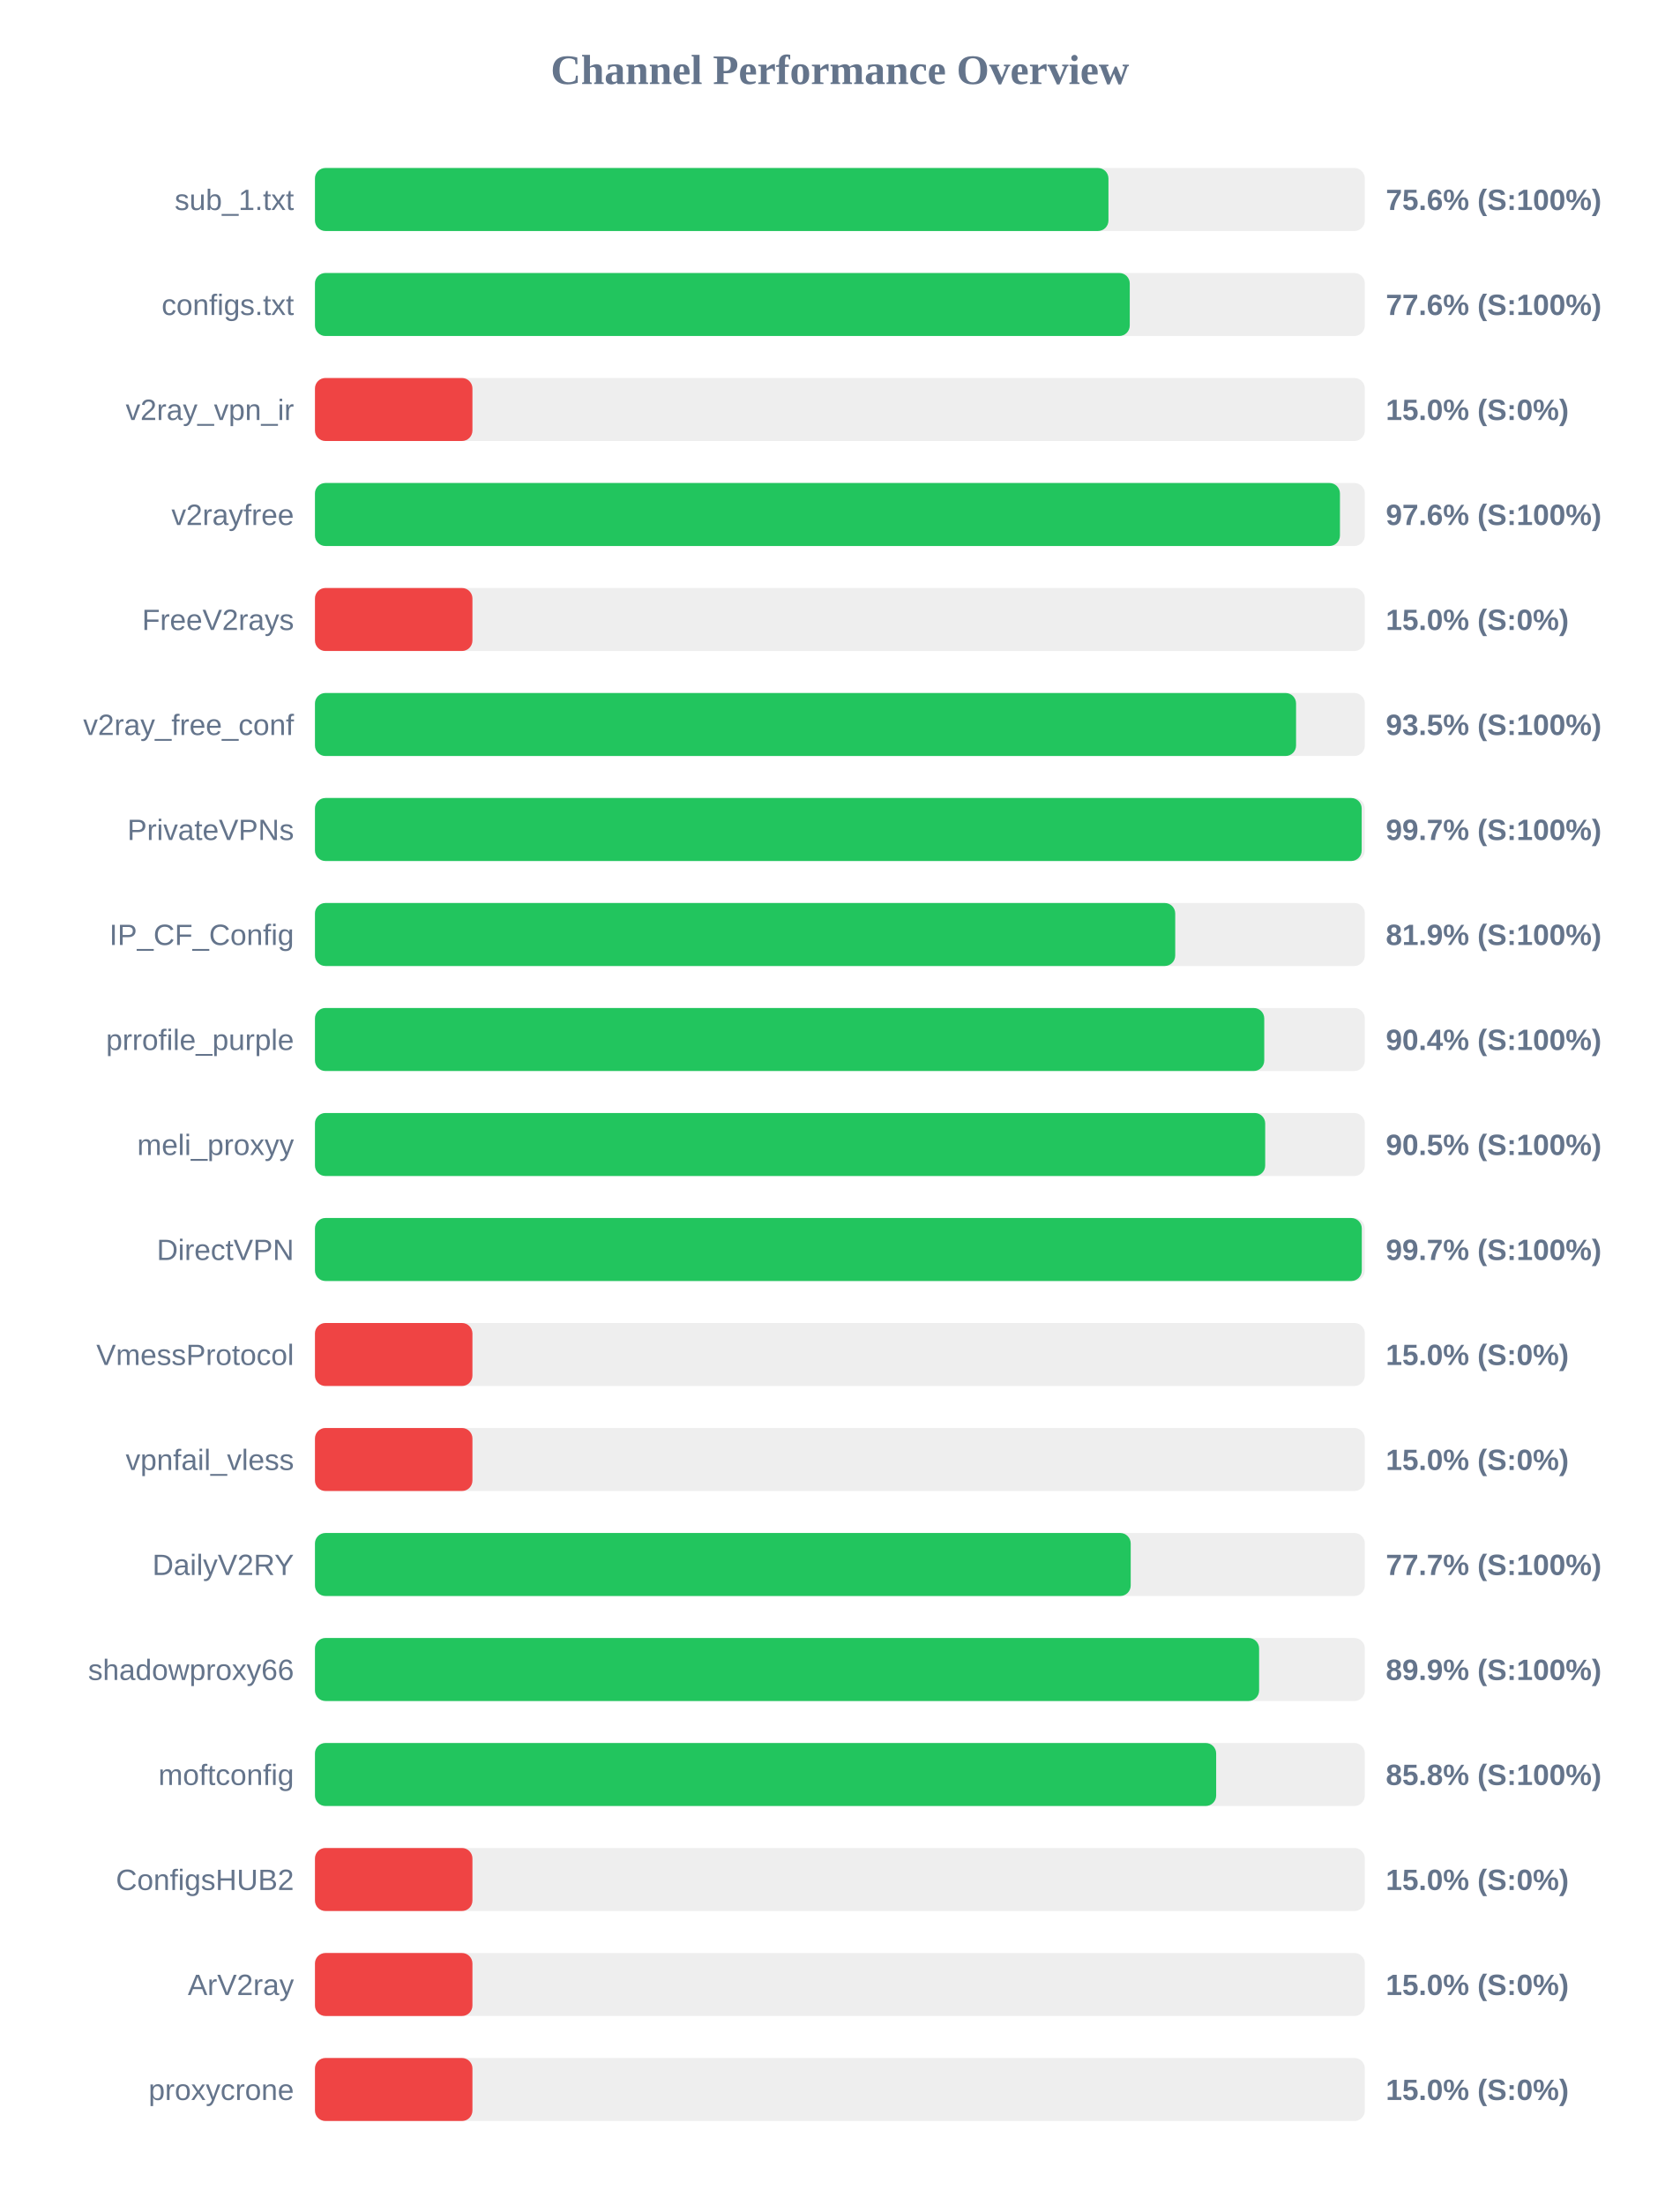
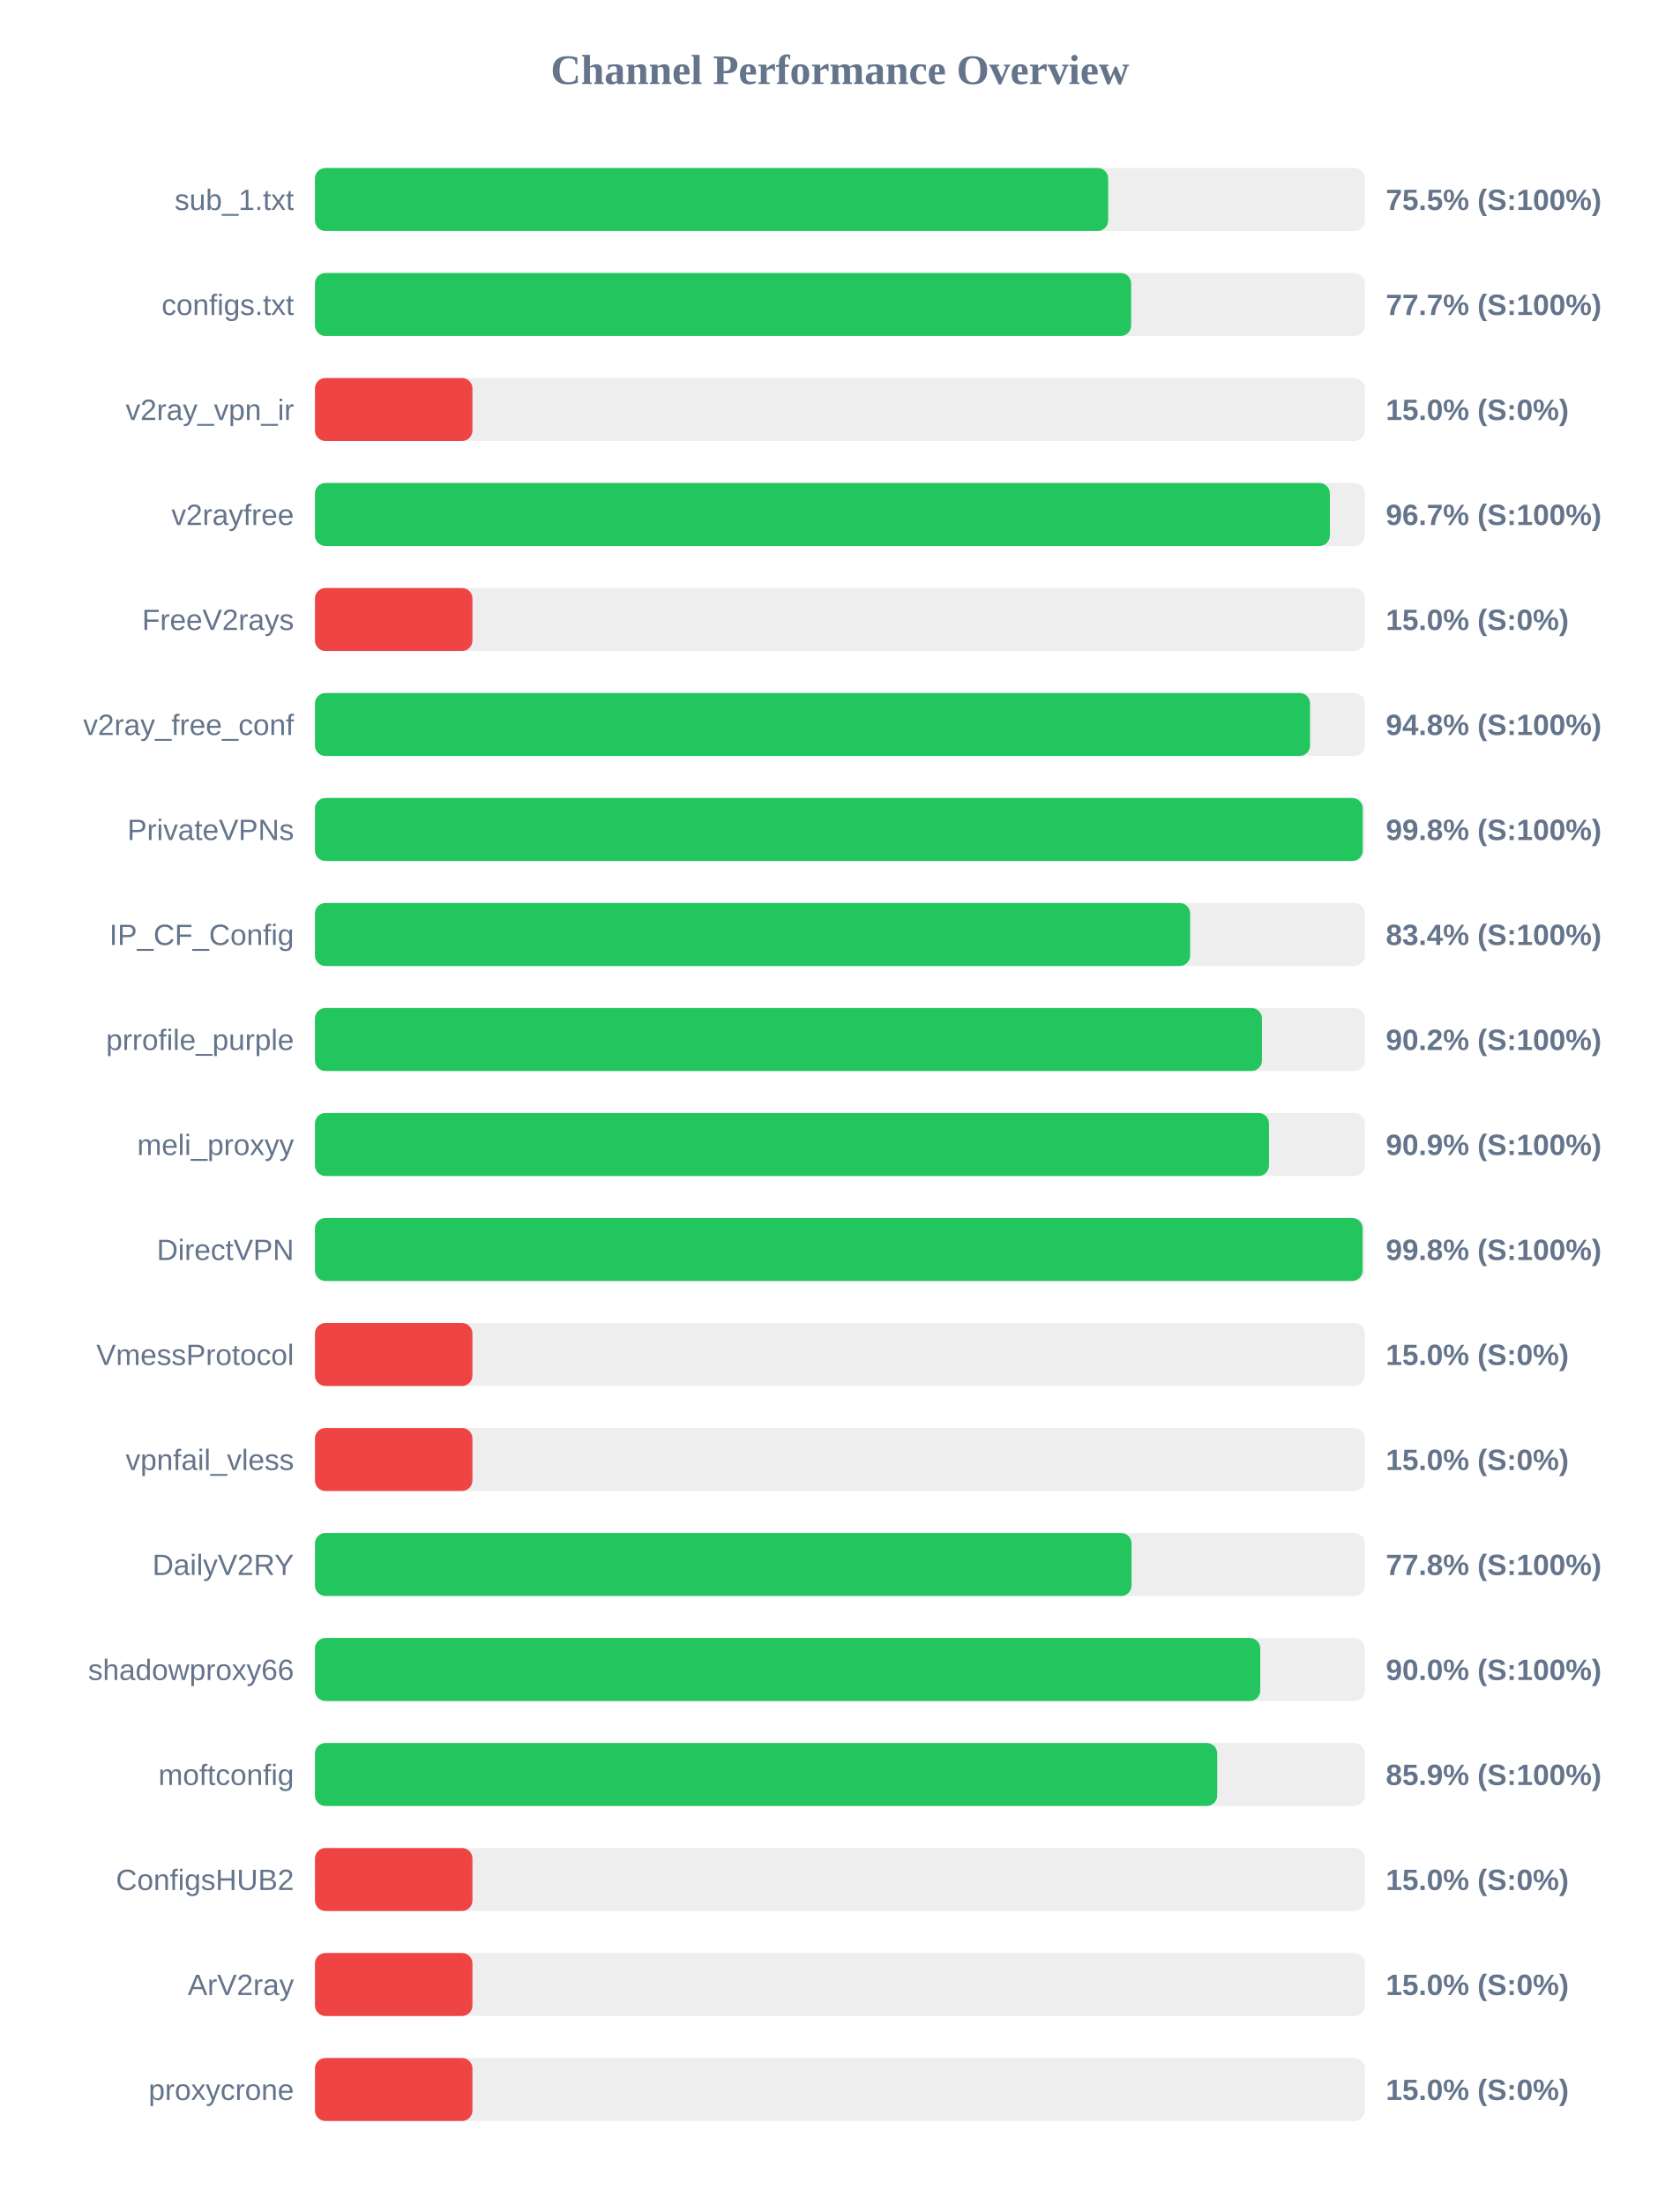
<svg xmlns="http://www.w3.org/2000/svg" width="800" height="1050" version="1.1">
  <style>
        .row { font: 14px Arial; fill: #64748b; }
        .score { font: bold 14px Arial; fill: #64748b; }
    </style>
  <text x="400" y="40" text-anchor="middle" font-size="20px" font-weight="bold" fill="#64748b">Channel Performance Overview</text>
  <rect x="150" y="80" width="500" height="30" fill="#eee" rx="5" />
-   <rect x="150" y="80" width="377.9" height="30" fill="#22c55e" rx="5" />
+   <rect x="150" y="80" width="377.75" height="30" fill="#22c55e" rx="5" />
  <text x="140" y="100" text-anchor="end" class="row">sub_1.txt</text>
-   <text x="660" y="100" text-anchor="start" class="score">75.6% (S:100%)</text>
+   <text x="660" y="100" text-anchor="start" class="score">75.5% (S:100%)</text>
  <rect x="150" y="130" width="500" height="30" fill="#eee" rx="5" />
-   <rect x="150" y="130" width="388.05" height="30" fill="#22c55e" rx="5" />
+   <rect x="150" y="130" width="388.7" height="30" fill="#22c55e" rx="5" />
  <text x="140" y="150" text-anchor="end" class="row">configs.txt</text>
-   <text x="660" y="150" text-anchor="start" class="score">77.6% (S:100%)</text>
+   <text x="660" y="150" text-anchor="start" class="score">77.7% (S:100%)</text>
  <rect x="150" y="180" width="500" height="30" fill="#eee" rx="5" />
  <rect x="150" y="180" width="75.0" height="30" fill="#ef4444" rx="5" />
  <text x="140" y="200" text-anchor="end" class="row">v2ray_vpn_ir</text>
  <text x="660" y="200" text-anchor="start" class="score">15.0% (S:0%)</text>
  <rect x="150" y="230" width="500" height="30" fill="#eee" rx="5" />
-   <rect x="150" y="230" width="488.15" height="30" fill="#22c55e" rx="5" />
+   <rect x="150" y="230" width="483.35" height="30" fill="#22c55e" rx="5" />
  <text x="140" y="250" text-anchor="end" class="row">v2rayfree</text>
-   <text x="660" y="250" text-anchor="start" class="score">97.6% (S:100%)</text>
+   <text x="660" y="250" text-anchor="start" class="score">96.7% (S:100%)</text>
  <rect x="150" y="280" width="500" height="30" fill="#eee" rx="5" />
  <rect x="150" y="280" width="75.0" height="30" fill="#ef4444" rx="5" />
  <text x="140" y="300" text-anchor="end" class="row">FreeV2rays</text>
  <text x="660" y="300" text-anchor="start" class="score">15.0% (S:0%)</text>
  <rect x="150" y="330" width="500" height="30" fill="#eee" rx="5" />
-   <rect x="150" y="330" width="467.25" height="30" fill="#22c55e" rx="5" />
+   <rect x="150" y="330" width="473.9" height="30" fill="#22c55e" rx="5" />
  <text x="140" y="350" text-anchor="end" class="row">v2ray_free_conf</text>
-   <text x="660" y="350" text-anchor="start" class="score">93.5% (S:100%)</text>
+   <text x="660" y="350" text-anchor="start" class="score">94.8% (S:100%)</text>
  <rect x="150" y="380" width="500" height="30" fill="#eee" rx="5" />
-   <rect x="150" y="380" width="498.5" height="30" fill="#22c55e" rx="5" />
+   <rect x="150" y="380" width="499.0" height="30" fill="#22c55e" rx="5" />
  <text x="140" y="400" text-anchor="end" class="row">PrivateVPNs</text>
-   <text x="660" y="400" text-anchor="start" class="score">99.7% (S:100%)</text>
+   <text x="660" y="400" text-anchor="start" class="score">99.8% (S:100%)</text>
  <rect x="150" y="430" width="500" height="30" fill="#eee" rx="5" />
-   <rect x="150" y="430" width="409.7" height="30" fill="#22c55e" rx="5" />
+   <rect x="150" y="430" width="416.8" height="30" fill="#22c55e" rx="5" />
  <text x="140" y="450" text-anchor="end" class="row">IP_CF_Config</text>
-   <text x="660" y="450" text-anchor="start" class="score">81.9% (S:100%)</text>
+   <text x="660" y="450" text-anchor="start" class="score">83.4% (S:100%)</text>
  <rect x="150" y="480" width="500" height="30" fill="#eee" rx="5" />
-   <rect x="150" y="480" width="452.1" height="30" fill="#22c55e" rx="5" />
+   <rect x="150" y="480" width="451.0" height="30" fill="#22c55e" rx="5" />
  <text x="140" y="500" text-anchor="end" class="row">prrofile_purple</text>
-   <text x="660" y="500" text-anchor="start" class="score">90.4% (S:100%)</text>
+   <text x="660" y="500" text-anchor="start" class="score">90.2% (S:100%)</text>
  <rect x="150" y="530" width="500" height="30" fill="#eee" rx="5" />
-   <rect x="150" y="530" width="452.55" height="30" fill="#22c55e" rx="5" />
+   <rect x="150" y="530" width="454.35" height="30" fill="#22c55e" rx="5" />
  <text x="140" y="550" text-anchor="end" class="row">meli_proxyy</text>
-   <text x="660" y="550" text-anchor="start" class="score">90.5% (S:100%)</text>
+   <text x="660" y="550" text-anchor="start" class="score">90.9% (S:100%)</text>
  <rect x="150" y="580" width="500" height="30" fill="#eee" rx="5" />
-   <rect x="150" y="580" width="498.55" height="30" fill="#22c55e" rx="5" />
+   <rect x="150" y="580" width="498.95" height="30" fill="#22c55e" rx="5" />
  <text x="140" y="600" text-anchor="end" class="row">DirectVPN</text>
-   <text x="660" y="600" text-anchor="start" class="score">99.7% (S:100%)</text>
+   <text x="660" y="600" text-anchor="start" class="score">99.8% (S:100%)</text>
  <rect x="150" y="630" width="500" height="30" fill="#eee" rx="5" />
  <rect x="150" y="630" width="75.0" height="30" fill="#ef4444" rx="5" />
  <text x="140" y="650" text-anchor="end" class="row">VmessProtocol</text>
  <text x="660" y="650" text-anchor="start" class="score">15.0% (S:0%)</text>
  <rect x="150" y="680" width="500" height="30" fill="#eee" rx="5" />
  <rect x="150" y="680" width="75.0" height="30" fill="#ef4444" rx="5" />
  <text x="140" y="700" text-anchor="end" class="row">vpnfail_vless</text>
  <text x="660" y="700" text-anchor="start" class="score">15.0% (S:0%)</text>
  <rect x="150" y="730" width="500" height="30" fill="#eee" rx="5" />
-   <rect x="150" y="730" width="388.5" height="30" fill="#22c55e" rx="5" />
+   <rect x="150" y="730" width="388.9" height="30" fill="#22c55e" rx="5" />
  <text x="140" y="750" text-anchor="end" class="row">DailyV2RY</text>
-   <text x="660" y="750" text-anchor="start" class="score">77.7% (S:100%)</text>
+   <text x="660" y="750" text-anchor="start" class="score">77.8% (S:100%)</text>
  <rect x="150" y="780" width="500" height="30" fill="#eee" rx="5" />
-   <rect x="150" y="780" width="449.65" height="30" fill="#22c55e" rx="5" />
+   <rect x="150" y="780" width="450.2" height="30" fill="#22c55e" rx="5" />
  <text x="140" y="800" text-anchor="end" class="row">shadowproxy66</text>
-   <text x="660" y="800" text-anchor="start" class="score">89.9% (S:100%)</text>
+   <text x="660" y="800" text-anchor="start" class="score">90.0% (S:100%)</text>
  <rect x="150" y="830" width="500" height="30" fill="#eee" rx="5" />
-   <rect x="150" y="830" width="429.2" height="30" fill="#22c55e" rx="5" />
+   <rect x="150" y="830" width="429.7" height="30" fill="#22c55e" rx="5" />
  <text x="140" y="850" text-anchor="end" class="row">moftconfig</text>
-   <text x="660" y="850" text-anchor="start" class="score">85.8% (S:100%)</text>
+   <text x="660" y="850" text-anchor="start" class="score">85.9% (S:100%)</text>
  <rect x="150" y="880" width="500" height="30" fill="#eee" rx="5" />
  <rect x="150" y="880" width="75.0" height="30" fill="#ef4444" rx="5" />
  <text x="140" y="900" text-anchor="end" class="row">ConfigsHUB2</text>
  <text x="660" y="900" text-anchor="start" class="score">15.0% (S:0%)</text>
  <rect x="150" y="930" width="500" height="30" fill="#eee" rx="5" />
  <rect x="150" y="930" width="75.0" height="30" fill="#ef4444" rx="5" />
  <text x="140" y="950" text-anchor="end" class="row">ArV2ray</text>
  <text x="660" y="950" text-anchor="start" class="score">15.0% (S:0%)</text>
  <rect x="150" y="980" width="500" height="30" fill="#eee" rx="5" />
  <rect x="150" y="980" width="75.0" height="30" fill="#ef4444" rx="5" />
  <text x="140" y="1000" text-anchor="end" class="row">proxycrone</text>
  <text x="660" y="1000" text-anchor="start" class="score">15.0% (S:0%)</text>
</svg>
